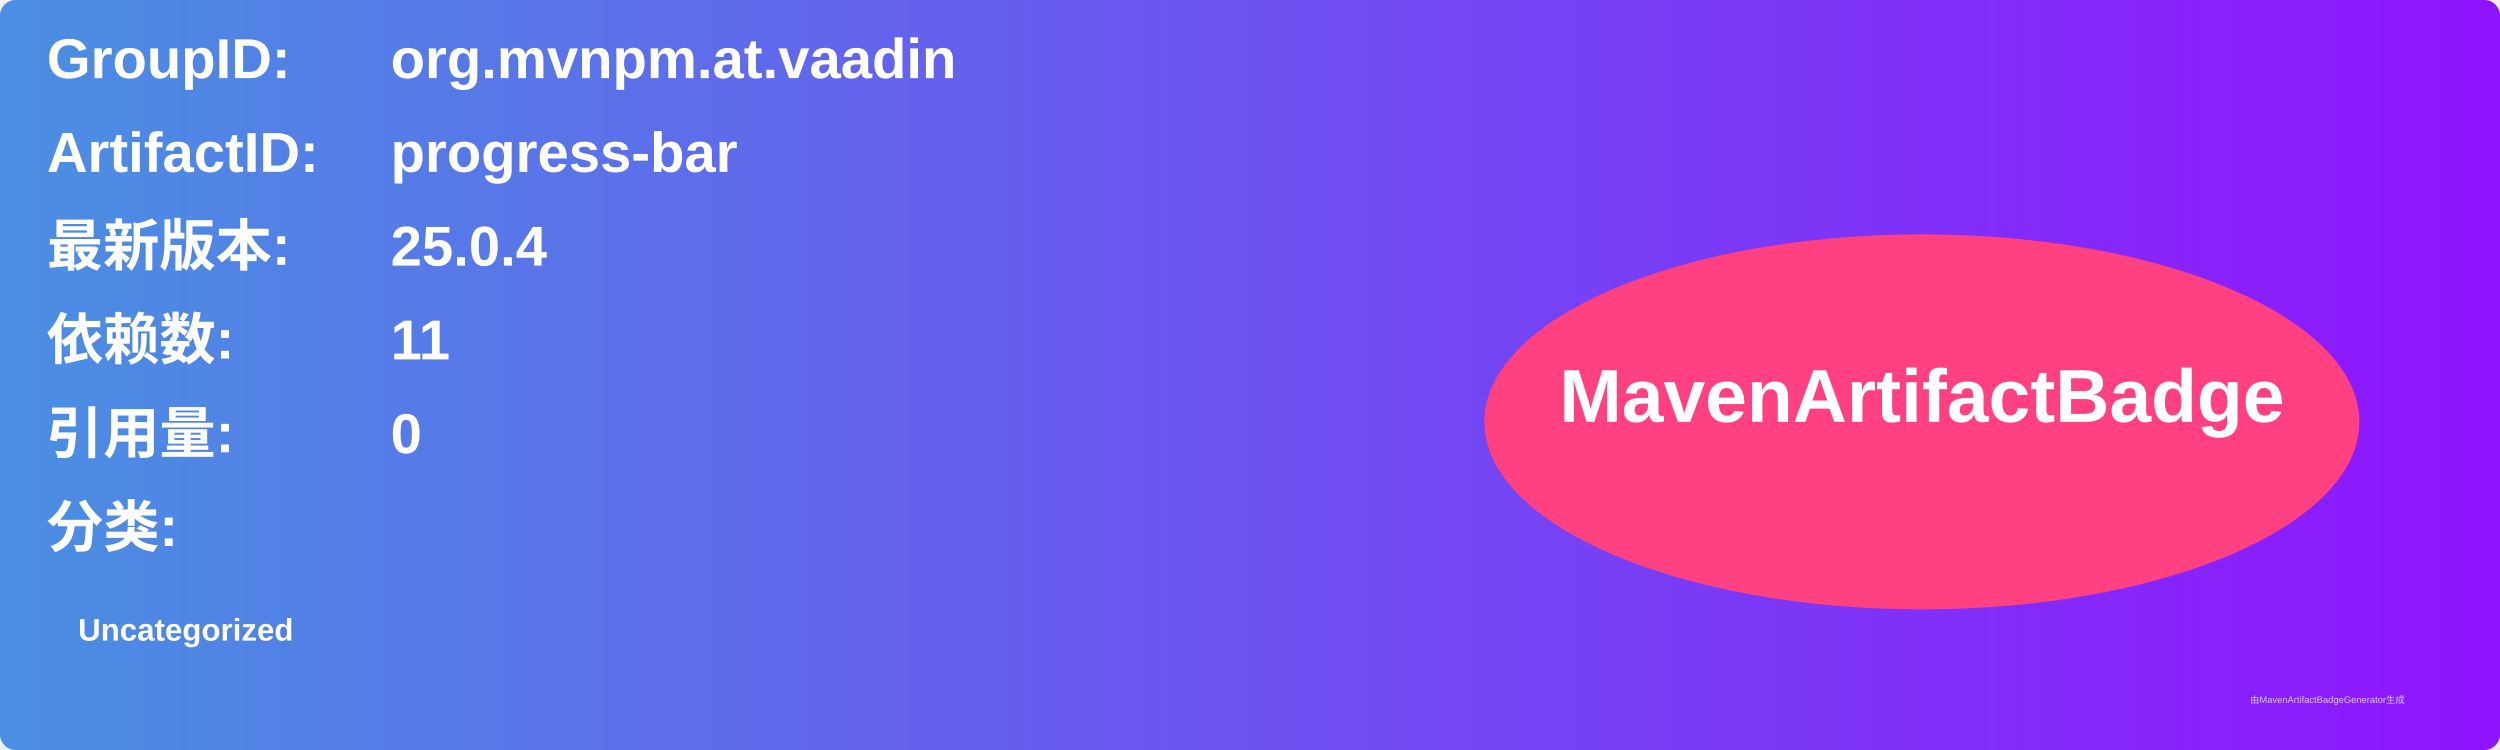
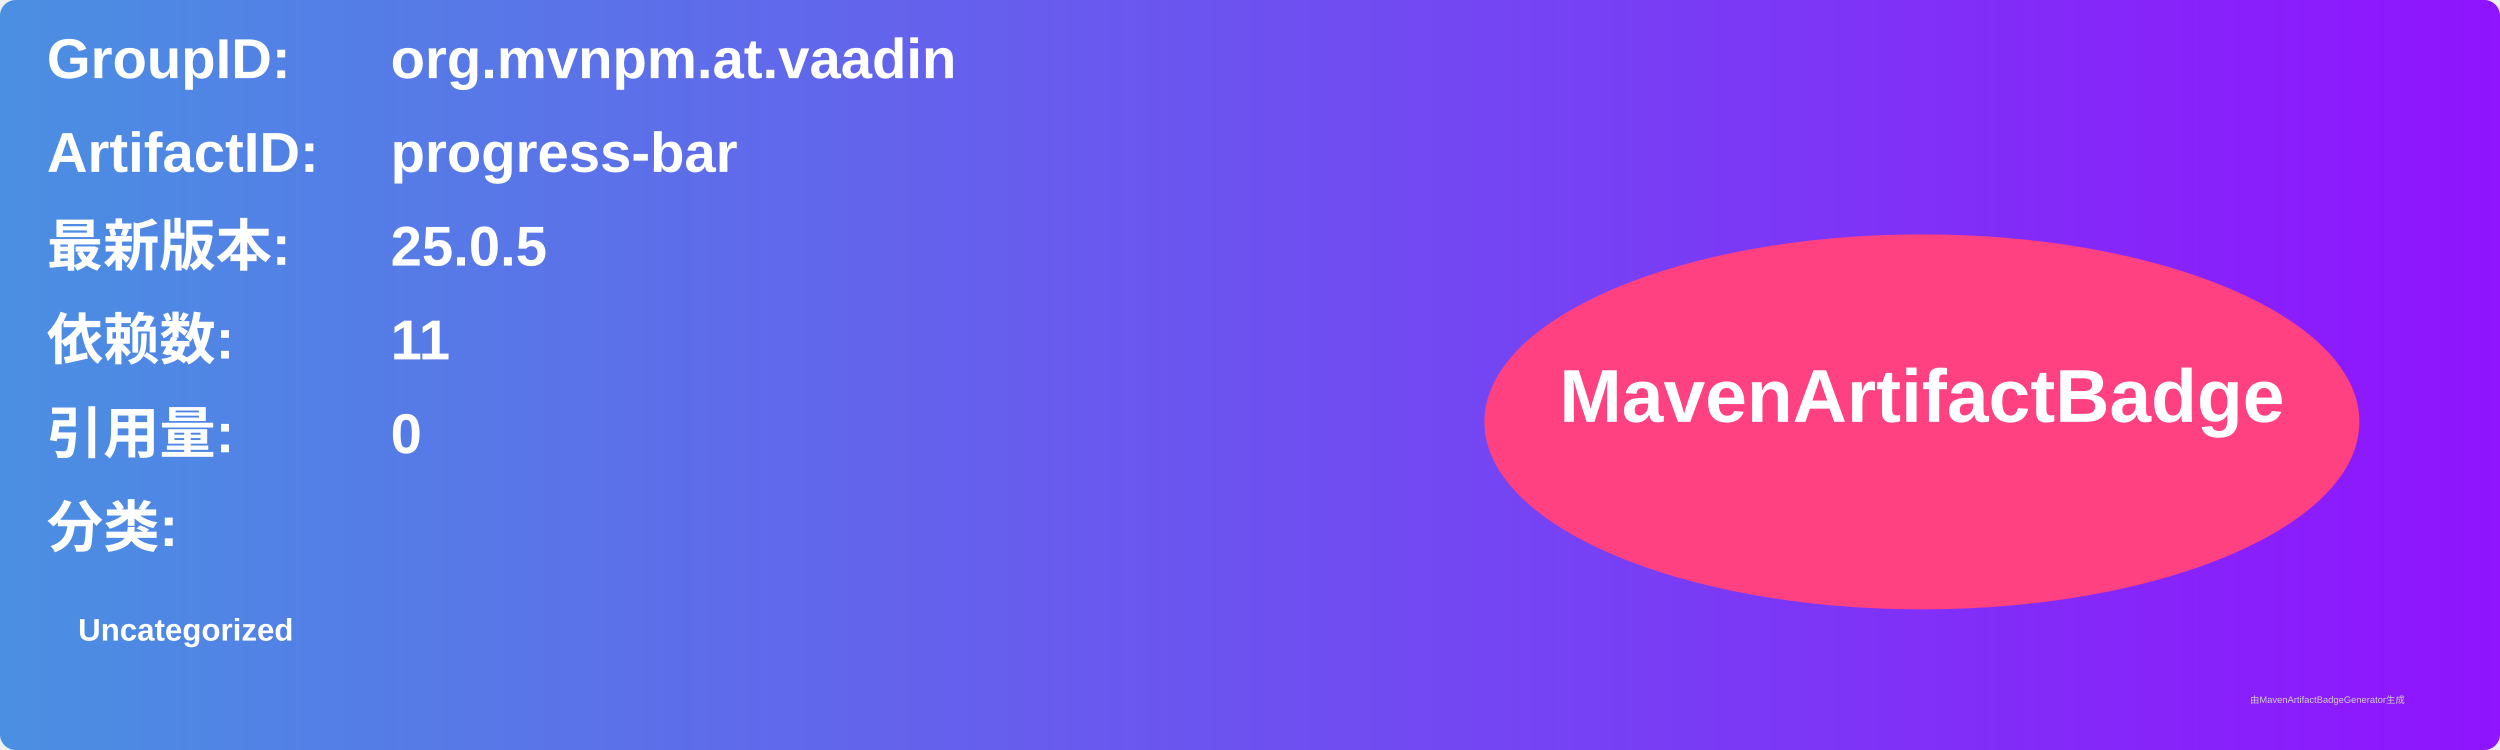
<svg xmlns="http://www.w3.org/2000/svg" width="800" height="240" viewBox="0 0 800 240">
  <linearGradient id="grad" x1="0%" y1="0%" x2="100%" y2="0%">
    <stop offset="0%" stop-color="#4a90e2" />
    <stop offset="100%" stop-color="#9013fe" />
  </linearGradient>
  <rect width="100%" height="100%" rx="5" ry="5" fill="url(#grad)" />
  <g transform="translate(15, 15)">
    <text x="0" y="10" font-family="Arial" font-size="18" fill="white" font-weight="bold" width="260">GroupID:</text>
    <text x="110" y="10" font-family="Arial" font-size="18" fill="white" font-weight="bold" width="460">org.mvnpm.at.vaadin</text>
    <text x="0" y="40" font-family="Arial" font-size="18" fill="white" font-weight="bold" width="260">ArtifactID:</text>
    <text x="110" y="40" font-family="Arial" font-size="18" fill="white" font-weight="bold" width="460">progress-bar</text>
    <text x="0" y="70" font-family="Arial" font-size="18" fill="white" font-weight="bold">最新版本:</text>
    <text x="110" y="70" font-family="Arial" font-size="18" fill="white" font-weight="bold">
-       <tspan font-weight="bold">25.0.4</tspan>
+       <tspan font-weight="bold">25.0.5</tspan>
    </text>
    <text x="0" y="100" font-family="Arial" font-size="18" fill="white" font-weight="bold">依赖数: </text>
    <text x="110" y="100" font-family="Arial" font-size="18" fill="white">
      <tspan font-weight="bold">11</tspan>
    </text>
    <text x="0" y="130" font-family="Arial" font-size="18" fill="white" font-weight="bold">引用量: </text>
    <text x="110" y="130" font-family="Arial" font-size="18" fill="white">
      <tspan font-weight="bold">0</tspan>
    </text>
    <text x="0" y="160" font-family="Arial" font-size="18" fill="white" font-weight="bold">分类:</text>
    <text x="10" y="190" font-family="Arial" font-size="10" fill="white">
      <tspan font-weight="bold">Uncategorized</tspan>
    </text>
    <ellipse cx="600" cy="120" rx="140" ry="60" fill="#ff4081" />
    <text x="600" y="120" text-anchor="middle" font-family="Arial" font-size="24" fill="white" font-weight="bold">MavenArtifactBadge</text>
  </g>
  <text x="720" y="225" font-family="Arial" font-size="3" fill="#d0d0d0">由MavenArtifactBadgeGenerator生成</text>
</svg>
